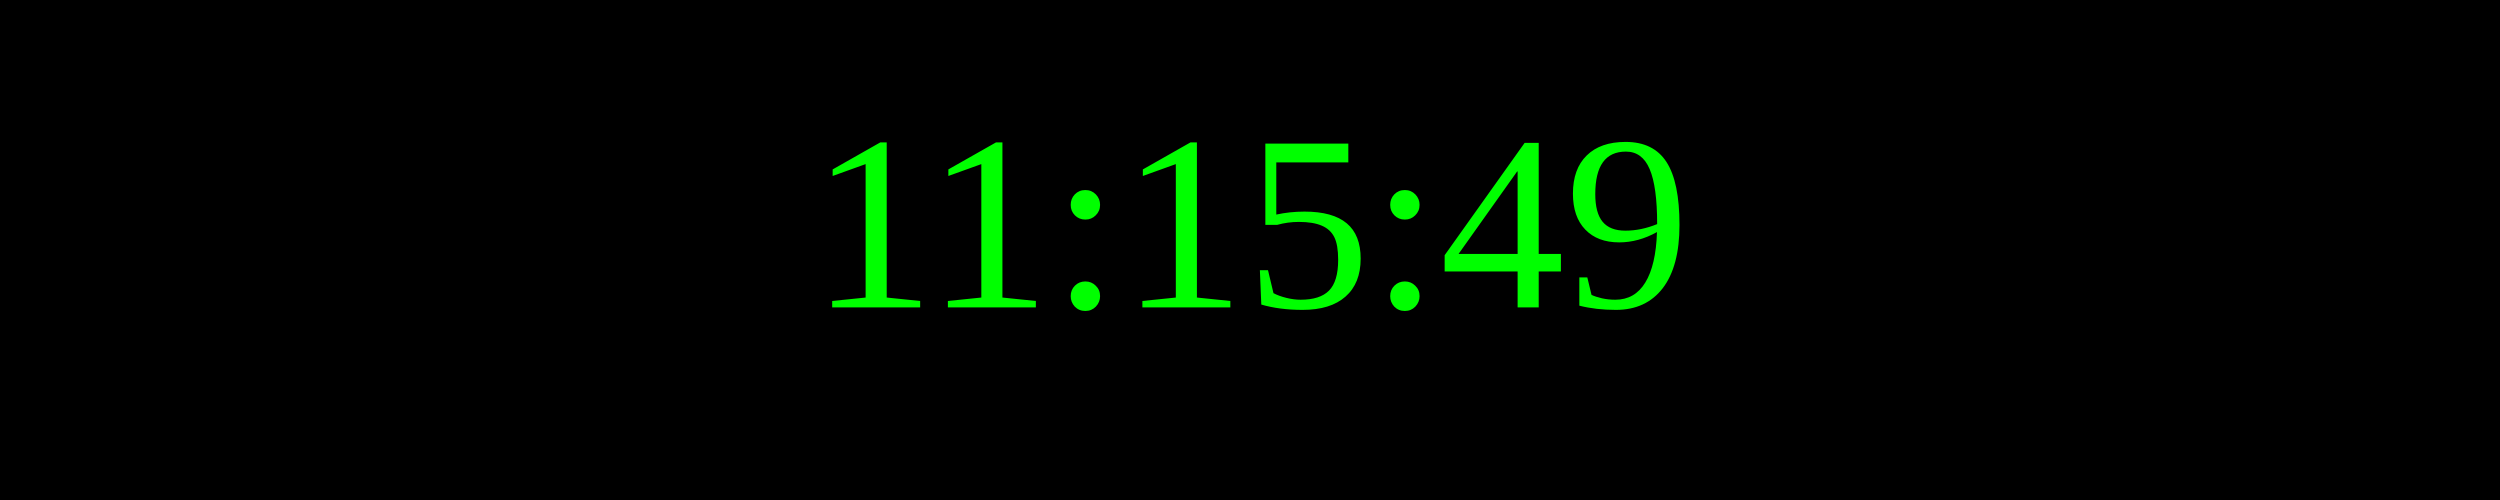
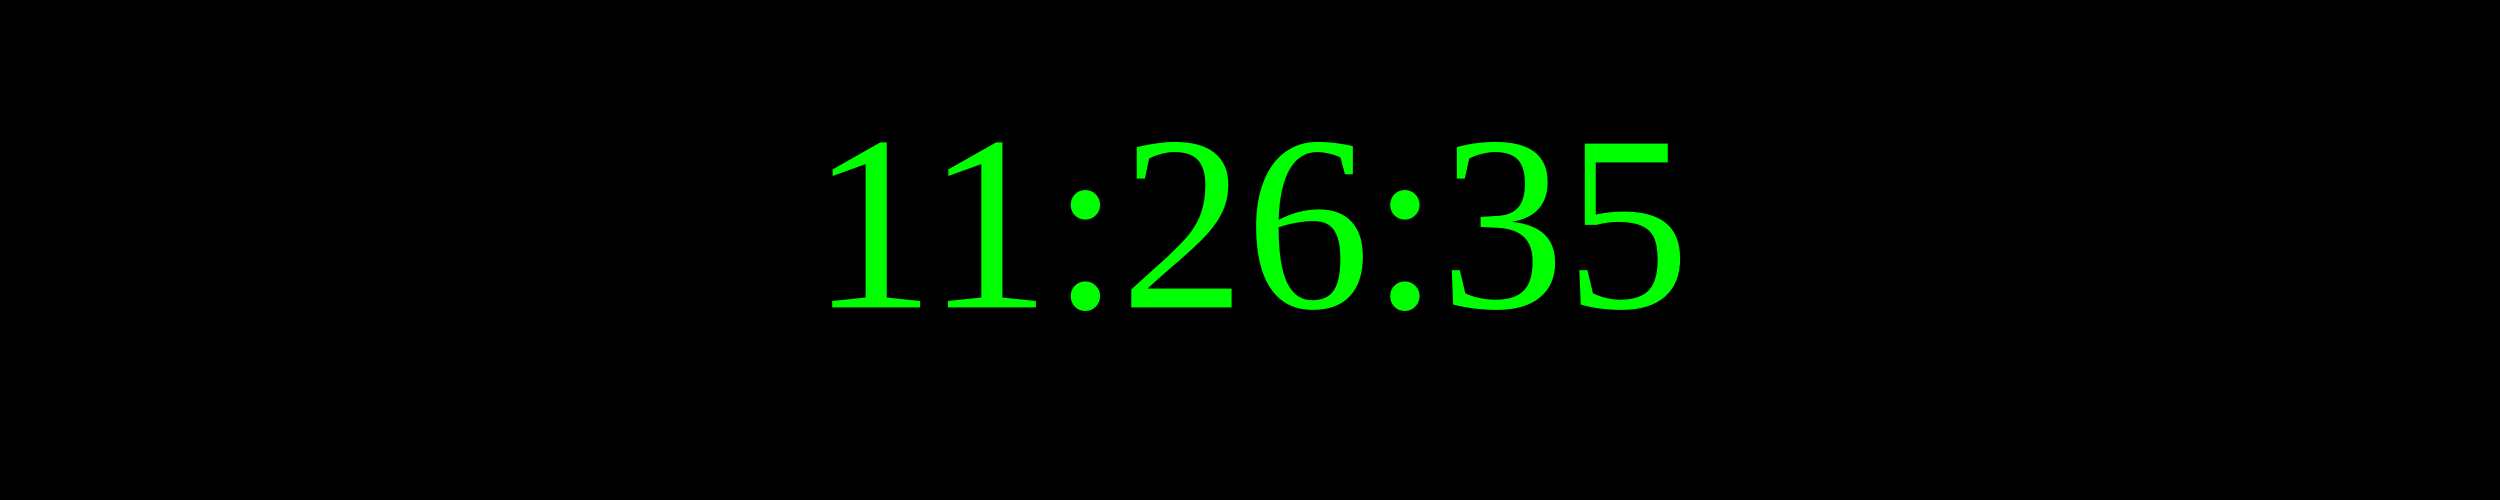
<svg xmlns="http://www.w3.org/2000/svg" width="250" height="50">
  <rect width="100%" height="100%" fill="black" />
  <text x="50%" y="50%" font-size="25" fill="lime" text-anchor="middle" dominant-baseline="middle">
- 11:15:49
+ 11:26:35
</text>
</svg>
